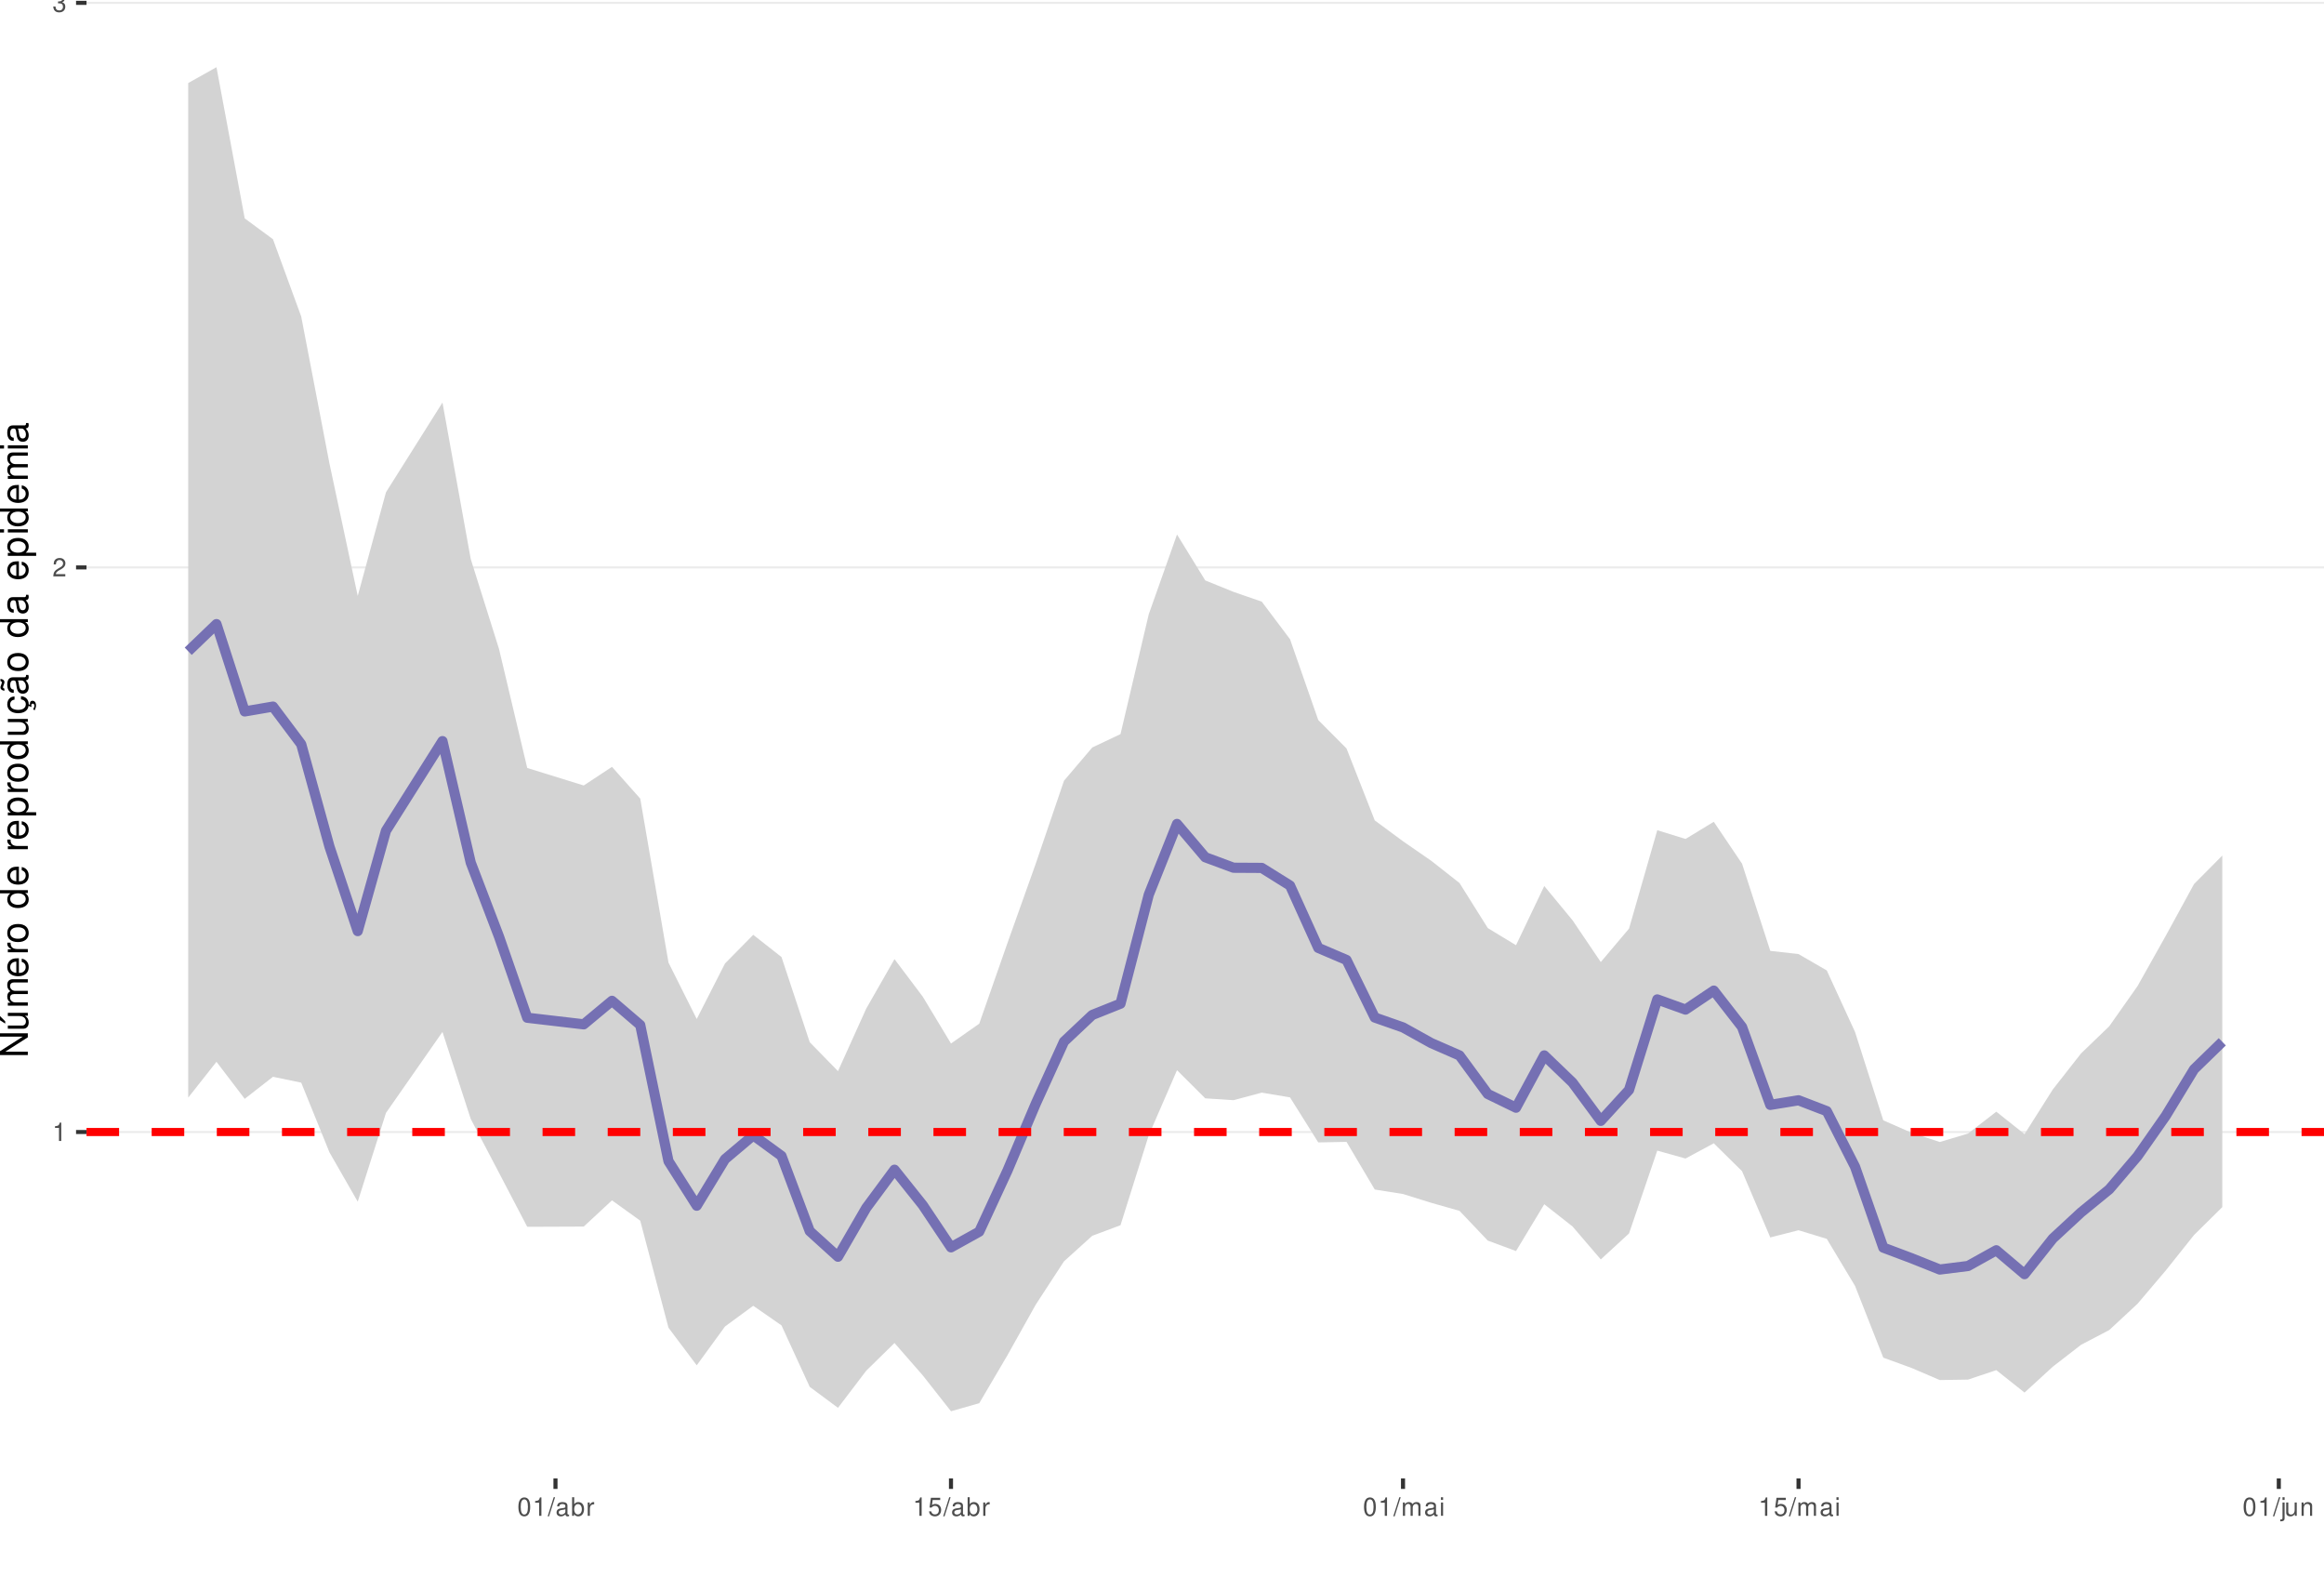
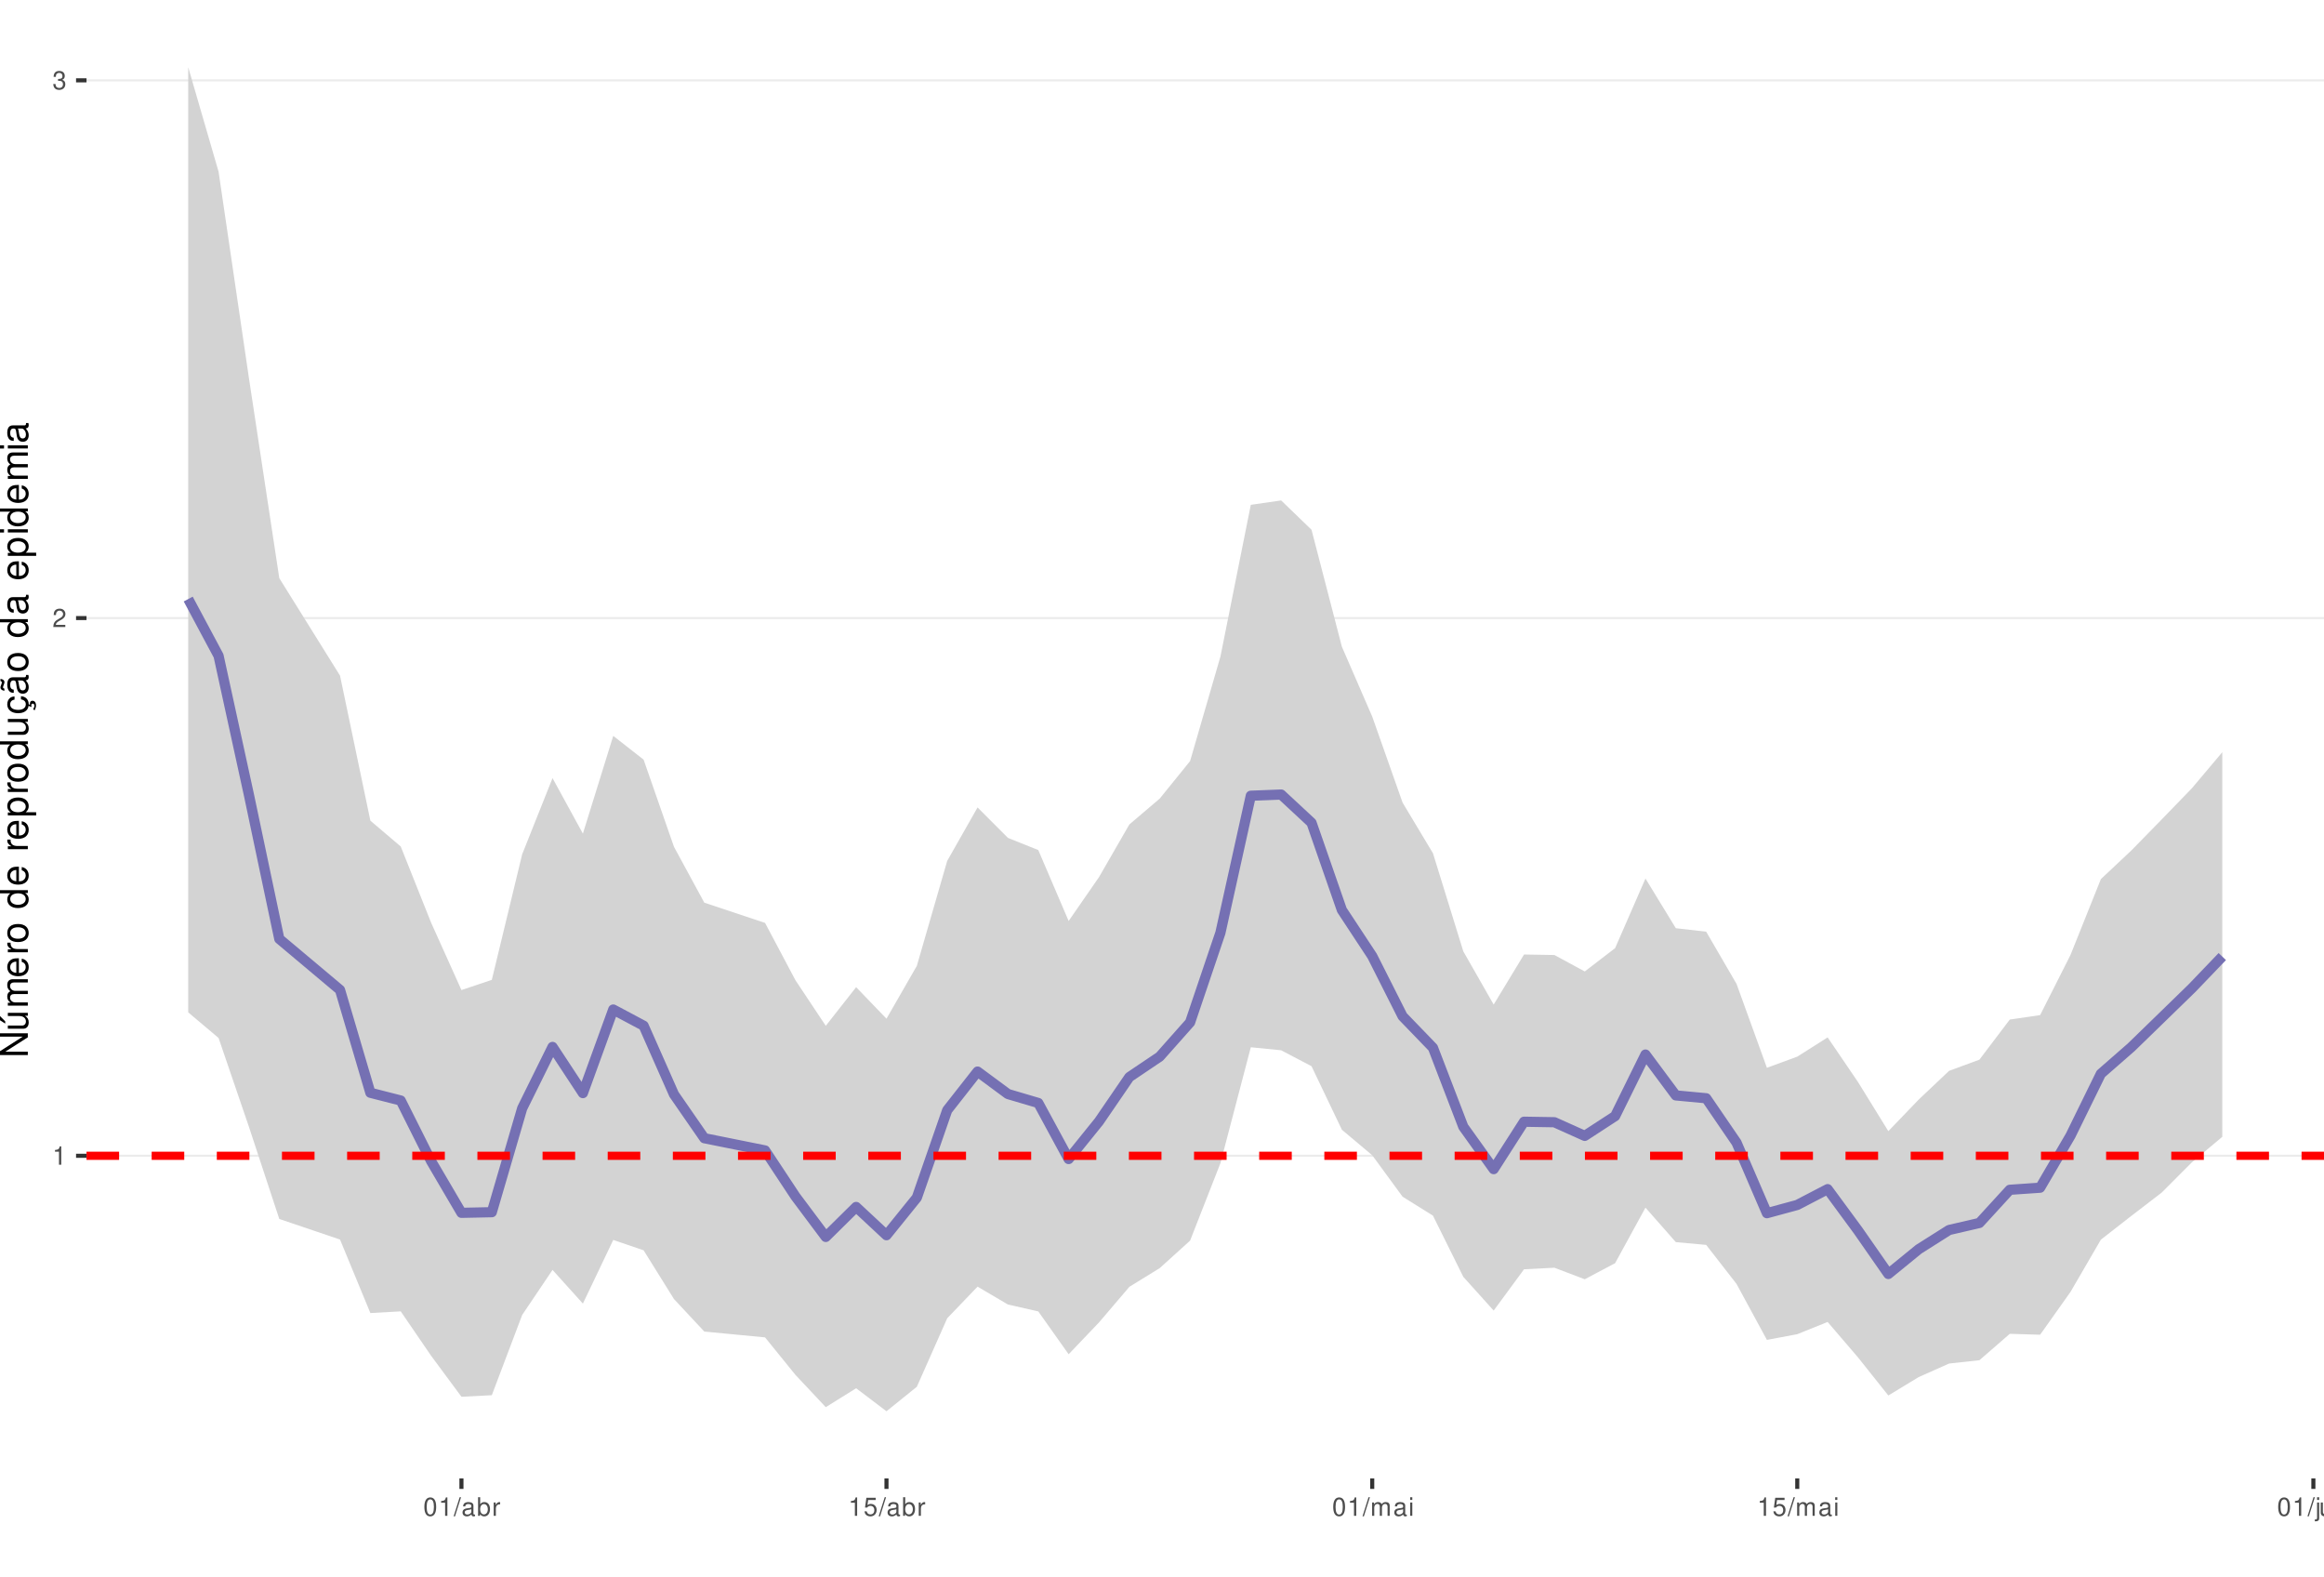
<svg xmlns="http://www.w3.org/2000/svg" xmlns:xlink="http://www.w3.org/1999/xlink" width="609pt" height="413pt" viewBox="0 0 609 413" version="1.1">
  <defs>
    <g>
      <symbol overflow="visible" id="glyph0-0">
        <path style="stroke:none;" d="" />
      </symbol>
      <symbol overflow="visible" id="glyph0-1">
        <path style="stroke:none;" d="M 1.719 -3.422 L 1.719 0 L 2.312 0 L 2.312 -4.812 L 1.922 -4.812 C 1.719 -4.078 1.578 -3.969 0.672 -3.859 L 0.672 -3.422 Z M 1.719 -3.422 " />
      </symbol>
      <symbol overflow="visible" id="glyph0-2">
        <path style="stroke:none;" d="M 3.375 -0.578 L 0.891 -0.578 C 0.938 -0.984 1.156 -1.234 1.734 -1.578 L 2.406 -1.953 C 3.062 -2.328 3.406 -2.812 3.406 -3.406 C 3.406 -3.812 3.234 -4.188 2.969 -4.438 C 2.688 -4.688 2.344 -4.812 1.891 -4.812 C 1.297 -4.812 0.844 -4.594 0.578 -4.188 C 0.422 -3.938 0.344 -3.641 0.328 -3.141 L 0.922 -3.141 C 0.938 -3.469 0.984 -3.672 1.062 -3.828 C 1.219 -4.125 1.516 -4.297 1.875 -4.297 C 2.406 -4.297 2.797 -3.906 2.797 -3.391 C 2.797 -3.016 2.578 -2.672 2.156 -2.438 L 1.547 -2.078 C 0.562 -1.516 0.281 -1.062 0.219 0 L 3.375 0 Z M 3.375 -0.578 " />
      </symbol>
      <symbol overflow="visible" id="glyph0-3">
        <path style="stroke:none;" d="M 1.469 -2.219 L 1.797 -2.219 C 2.422 -2.219 2.766 -1.922 2.766 -1.344 C 2.766 -0.734 2.406 -0.359 1.797 -0.359 C 1.156 -0.359 0.844 -0.688 0.797 -1.391 L 0.219 -1.391 C 0.234 -1.016 0.312 -0.766 0.422 -0.547 C 0.672 -0.078 1.125 0.156 1.766 0.156 C 2.75 0.156 3.375 -0.438 3.375 -1.344 C 3.375 -1.953 3.141 -2.297 2.562 -2.484 C 3.016 -2.672 3.234 -3 3.234 -3.484 C 3.234 -4.312 2.688 -4.812 1.797 -4.812 C 0.844 -4.812 0.328 -4.281 0.312 -3.266 L 0.906 -3.266 C 0.906 -3.547 0.938 -3.719 1 -3.875 C 1.141 -4.141 1.438 -4.297 1.797 -4.297 C 2.312 -4.297 2.625 -3.984 2.625 -3.469 C 2.625 -3.125 2.516 -2.922 2.25 -2.812 C 2.094 -2.75 1.875 -2.719 1.469 -2.703 Z M 1.469 -2.219 " />
      </symbol>
      <symbol overflow="visible" id="glyph0-4">
        <path style="stroke:none;" d="M 1.828 -4.812 C 1.391 -4.812 0.984 -4.609 0.75 -4.281 C 0.438 -3.859 0.281 -3.219 0.281 -2.328 C 0.281 -0.703 0.812 0.156 1.828 0.156 C 2.828 0.156 3.375 -0.703 3.375 -2.297 C 3.375 -3.219 3.234 -3.844 2.922 -4.281 C 2.672 -4.625 2.281 -4.812 1.828 -4.812 Z M 1.828 -4.297 C 2.469 -4.297 2.781 -3.641 2.781 -2.344 C 2.781 -0.969 2.469 -0.328 1.812 -0.328 C 1.203 -0.328 0.891 -1 0.891 -2.328 C 0.891 -3.641 1.203 -4.297 1.828 -4.297 Z M 1.828 -4.297 " />
      </symbol>
      <symbol overflow="visible" id="glyph0-5">
        <path style="stroke:none;" d="M 1.531 -4.859 L -0.047 0.141 L 0.312 0.141 L 1.891 -4.859 Z M 1.531 -4.859 " />
      </symbol>
      <symbol overflow="visible" id="glyph0-6">
        <path style="stroke:none;" d="M 3.562 -0.328 C 3.5 -0.312 3.469 -0.312 3.438 -0.312 C 3.25 -0.312 3.141 -0.406 3.141 -0.578 L 3.141 -2.641 C 3.141 -3.25 2.688 -3.594 1.828 -3.594 C 1.312 -3.594 0.906 -3.438 0.672 -3.188 C 0.516 -3 0.453 -2.797 0.438 -2.453 L 0.984 -2.453 C 1.031 -2.875 1.297 -3.078 1.812 -3.078 C 2.312 -3.078 2.594 -2.891 2.594 -2.562 L 2.594 -2.406 C 2.578 -2.172 2.469 -2.078 2.016 -2.031 C 1.219 -1.922 1.109 -1.891 0.891 -1.812 C 0.484 -1.641 0.281 -1.328 0.281 -0.875 C 0.281 -0.25 0.719 0.156 1.422 0.156 C 1.859 0.156 2.219 0 2.609 -0.359 C 2.656 0 2.828 0.156 3.188 0.156 C 3.297 0.156 3.375 0.141 3.562 0.094 Z M 2.594 -1.094 C 2.594 -0.906 2.531 -0.797 2.375 -0.641 C 2.141 -0.438 1.875 -0.328 1.547 -0.328 C 1.109 -0.328 0.859 -0.547 0.859 -0.891 C 0.859 -1.266 1.094 -1.438 1.703 -1.531 C 2.297 -1.609 2.406 -1.641 2.594 -1.719 Z M 2.594 -1.094 " />
      </symbol>
      <symbol overflow="visible" id="glyph0-7">
        <path style="stroke:none;" d="M 0.359 -4.859 L 0.359 0 L 0.859 0 L 0.859 -0.453 C 1.125 -0.047 1.484 0.156 1.969 0.156 C 2.875 0.156 3.484 -0.594 3.484 -1.75 C 3.484 -2.891 2.922 -3.594 1.984 -3.594 C 1.516 -3.594 1.172 -3.406 0.906 -3.016 L 0.906 -4.859 Z M 1.891 -3.062 C 2.5 -3.062 2.906 -2.531 2.906 -1.703 C 2.906 -0.906 2.484 -0.359 1.891 -0.359 C 1.297 -0.359 0.906 -0.906 0.906 -1.719 C 0.906 -2.531 1.297 -3.062 1.891 -3.062 Z M 1.891 -3.062 " />
      </symbol>
      <symbol overflow="visible" id="glyph0-8">
        <path style="stroke:none;" d="M 0.453 -3.484 L 0.453 0 L 1.016 0 L 1.016 -1.812 C 1.031 -2.656 1.375 -3.016 2.141 -3 L 2.141 -3.562 C 2.047 -3.578 1.984 -3.594 1.922 -3.594 C 1.562 -3.594 1.297 -3.375 0.969 -2.859 L 0.969 -3.484 Z M 0.453 -3.484 " />
      </symbol>
      <symbol overflow="visible" id="glyph0-9">
        <path style="stroke:none;" d="M 3.172 -4.719 L 0.734 -4.719 L 0.375 -2.156 L 0.922 -2.156 C 1.188 -2.469 1.422 -2.594 1.797 -2.594 C 2.422 -2.594 2.812 -2.156 2.812 -1.453 C 2.812 -0.781 2.422 -0.359 1.781 -0.359 C 1.266 -0.359 0.953 -0.625 0.812 -1.156 L 0.234 -1.156 C 0.312 -0.766 0.375 -0.578 0.516 -0.406 C 0.781 -0.047 1.266 0.156 1.797 0.156 C 2.75 0.156 3.422 -0.547 3.422 -1.531 C 3.422 -2.469 2.797 -3.109 1.891 -3.109 C 1.562 -3.109 1.297 -3.016 1.016 -2.828 L 1.203 -4.141 L 3.172 -4.141 Z M 3.172 -4.719 " />
      </symbol>
      <symbol overflow="visible" id="glyph0-10">
        <path style="stroke:none;" d="M 0.469 -3.484 L 0.469 0 L 1.031 0 L 1.031 -2.188 C 1.031 -2.703 1.391 -3.109 1.844 -3.109 C 2.25 -3.109 2.484 -2.844 2.484 -2.406 L 2.484 0 L 3.047 0 L 3.047 -2.188 C 3.047 -2.703 3.422 -3.109 3.875 -3.109 C 4.266 -3.109 4.516 -2.844 4.516 -2.406 L 4.516 0 L 5.078 0 L 5.078 -2.609 C 5.078 -3.234 4.719 -3.594 4.062 -3.594 C 3.594 -3.594 3.312 -3.453 2.984 -3.062 C 2.781 -3.422 2.5 -3.594 2.047 -3.594 C 1.578 -3.594 1.266 -3.422 0.984 -3 L 0.984 -3.484 Z M 0.469 -3.484 " />
      </symbol>
      <symbol overflow="visible" id="glyph0-11">
        <path style="stroke:none;" d="M 1 -3.484 L 0.453 -3.484 L 0.453 0 L 1 0 Z M 1 -4.859 L 0.438 -4.859 L 0.438 -4.156 L 1 -4.156 Z M 1 -4.859 " />
      </symbol>
      <symbol overflow="visible" id="glyph0-12">
        <path style="stroke:none;" d="M 0.469 -3.484 L 0.469 0.5 C 0.469 0.859 0.359 0.969 0.016 0.969 C -0.031 0.969 -0.047 0.969 -0.125 0.953 L -0.125 1.438 C -0.047 1.438 -0.016 1.453 0.062 1.453 C 0.688 1.453 1.016 1.203 1.016 0.719 L 1.016 -3.484 Z M 1.016 -4.859 L 0.469 -4.859 L 0.469 -4.156 L 1.016 -4.156 Z M 1.016 -4.859 " />
      </symbol>
      <symbol overflow="visible" id="glyph0-13">
        <path style="stroke:none;" d="M 3.203 0 L 3.203 -3.484 L 2.656 -3.484 L 2.656 -1.516 C 2.656 -0.797 2.281 -0.328 1.703 -0.328 C 1.266 -0.328 0.984 -0.594 0.984 -1.016 L 0.984 -3.484 L 0.438 -3.484 L 0.438 -0.797 C 0.438 -0.219 0.859 0.156 1.547 0.156 C 2.062 0.156 2.391 -0.031 2.703 -0.484 L 2.703 0 Z M 3.203 0 " />
      </symbol>
      <symbol overflow="visible" id="glyph0-14">
        <path style="stroke:none;" d="M 0.469 -3.484 L 0.469 0 L 1.031 0 L 1.031 -1.922 C 1.031 -2.641 1.391 -3.109 1.969 -3.109 C 2.406 -3.109 2.688 -2.828 2.688 -2.422 L 2.688 0 L 3.234 0 L 3.234 -2.641 C 3.234 -3.219 2.812 -3.594 2.141 -3.594 C 1.625 -3.594 1.281 -3.391 0.984 -2.906 L 0.984 -3.484 Z M 0.469 -3.484 " />
      </symbol>
      <symbol overflow="visible" id="glyph1-0">
        <path style="stroke:none;" d="" />
      </symbol>
      <symbol overflow="visible" id="glyph1-1">
        <path style="stroke:none;" d="M -7.297 -6.453 L -7.297 -5.578 L -1.328 -5.578 L -7.297 -1.766 L -7.297 -0.766 L 0 -0.766 L 0 -1.641 L -5.906 -1.641 L 0 -5.406 L 0 -6.453 Z M -7.297 -6.453 " />
      </symbol>
      <symbol overflow="visible" id="glyph1-2">
        <path style="stroke:none;" d="M 0 -4.812 L -5.234 -4.812 L -5.234 -3.984 L -2.266 -3.984 C -1.203 -3.984 -0.5 -3.438 -0.5 -2.562 C -0.5 -1.906 -0.906 -1.484 -1.531 -1.484 L -5.234 -1.484 L -5.234 -0.656 L -1.203 -0.656 C -0.328 -0.656 0.234 -1.297 0.234 -2.312 C 0.234 -3.094 -0.047 -3.578 -0.734 -4.062 L 0 -4.062 Z M -7.406 -2.953 L -5.922 -2 L -5.922 -2.594 L -7.406 -4.094 Z M -7.406 -2.953 " />
      </symbol>
      <symbol overflow="visible" id="glyph1-3">
        <path style="stroke:none;" d="M -5.234 -0.703 L 0 -0.703 L 0 -1.547 L -3.297 -1.547 C -4.047 -1.547 -4.656 -2.094 -4.656 -2.766 C -4.656 -3.391 -4.281 -3.734 -3.609 -3.734 L 0 -3.734 L 0 -4.578 L -3.297 -4.578 C -4.047 -4.578 -4.656 -5.125 -4.656 -5.812 C -4.656 -6.422 -4.266 -6.781 -3.609 -6.781 L 0 -6.781 L 0 -7.625 L -3.938 -7.625 C -4.875 -7.625 -5.391 -7.078 -5.391 -6.094 C -5.391 -5.406 -5.188 -4.984 -4.594 -4.484 C -5.156 -4.188 -5.391 -3.766 -5.391 -3.078 C -5.391 -2.375 -5.125 -1.906 -4.5 -1.469 L -5.234 -1.469 Z M -5.234 -0.703 " />
      </symbol>
      <symbol overflow="visible" id="glyph1-4">
        <path style="stroke:none;" d="M -2.344 -5.125 C -3.141 -5.125 -3.625 -5.062 -4.016 -4.922 C -4.875 -4.578 -5.391 -3.781 -5.391 -2.797 C -5.391 -1.344 -4.281 -0.406 -2.547 -0.406 C -0.812 -0.406 0.234 -1.297 0.234 -2.781 C 0.234 -3.984 -0.453 -4.812 -1.594 -5.016 L -1.594 -4.188 C -0.906 -3.953 -0.547 -3.484 -0.547 -2.812 C -0.547 -2.281 -0.781 -1.828 -1.219 -1.547 C -1.516 -1.344 -1.812 -1.281 -2.344 -1.266 Z M -3.016 -1.297 C -3.984 -1.359 -4.625 -1.953 -4.625 -2.797 C -4.625 -3.641 -3.953 -4.234 -3.016 -4.234 Z M -3.016 -1.297 " />
      </symbol>
      <symbol overflow="visible" id="glyph1-5">
        <path style="stroke:none;" d="M -5.234 -0.688 L 0 -0.688 L 0 -1.531 L -2.719 -1.531 C -3.984 -1.547 -4.547 -2.062 -4.516 -3.203 L -5.359 -3.203 C -5.375 -3.062 -5.391 -2.984 -5.391 -2.891 C -5.391 -2.344 -5.062 -1.938 -4.297 -1.453 L -5.234 -1.453 Z M -5.234 -0.688 " />
      </symbol>
      <symbol overflow="visible" id="glyph1-6">
        <path style="stroke:none;" d="M -5.391 -2.719 C -5.391 -1.234 -4.344 -0.359 -2.578 -0.359 C -0.812 -0.359 0.234 -1.234 0.234 -2.734 C 0.234 -4.203 -0.812 -5.094 -2.547 -5.094 C -4.359 -5.094 -5.391 -4.234 -5.391 -2.719 Z M -4.625 -2.734 C -4.625 -3.672 -3.844 -4.234 -2.547 -4.234 C -1.312 -4.234 -0.547 -3.656 -0.547 -2.734 C -0.547 -1.797 -1.312 -1.234 -2.578 -1.234 C -3.844 -1.234 -4.625 -1.797 -4.625 -2.734 Z M -4.625 -2.734 " />
      </symbol>
      <symbol overflow="visible" id="glyph1-7">
        <path style="stroke:none;" d="" />
      </symbol>
      <symbol overflow="visible" id="glyph1-8">
        <path style="stroke:none;" d="M -7.297 -4.953 L -7.297 -4.125 L -4.578 -4.125 C -5.109 -3.766 -5.391 -3.203 -5.391 -2.516 C -5.391 -1.156 -4.297 -0.266 -2.625 -0.266 C -0.859 -0.266 0.234 -1.125 0.234 -2.547 C 0.234 -3.266 -0.047 -3.766 -0.688 -4.203 L 0 -4.203 L 0 -4.953 Z M -4.609 -2.656 C -4.609 -3.547 -3.812 -4.125 -2.562 -4.125 C -1.344 -4.125 -0.547 -3.547 -0.547 -2.656 C -0.547 -1.734 -1.359 -1.125 -2.578 -1.125 C -3.797 -1.125 -4.609 -1.734 -4.609 -2.656 Z M -4.609 -2.656 " />
      </symbol>
      <symbol overflow="visible" id="glyph1-9">
        <path style="stroke:none;" d="M 2.188 -0.547 L 2.188 -1.375 L -0.547 -1.375 C -0.016 -1.812 0.234 -2.312 0.234 -2.984 C 0.234 -4.344 -0.859 -5.234 -2.531 -5.234 C -4.297 -5.234 -5.391 -4.375 -5.391 -2.984 C -5.391 -2.266 -5.062 -1.703 -4.453 -1.312 L -5.234 -1.312 L -5.234 -0.547 Z M -4.609 -2.844 C -4.609 -3.766 -3.797 -4.359 -2.547 -4.359 C -1.359 -4.359 -0.547 -3.75 -0.547 -2.844 C -0.547 -1.953 -1.344 -1.375 -2.578 -1.375 C -3.812 -1.375 -4.609 -1.953 -4.609 -2.844 Z M -4.609 -2.844 " />
      </symbol>
      <symbol overflow="visible" id="glyph1-10">
        <path style="stroke:none;" d="M 0 -4.812 L -5.234 -4.812 L -5.234 -3.984 L -2.266 -3.984 C -1.203 -3.984 -0.5 -3.438 -0.5 -2.562 C -0.5 -1.906 -0.906 -1.484 -1.531 -1.484 L -5.234 -1.484 L -5.234 -0.656 L -1.203 -0.656 C -0.328 -0.656 0.234 -1.297 0.234 -2.312 C 0.234 -3.094 -0.047 -3.578 -0.734 -4.062 L 0 -4.062 Z M 0 -4.812 " />
      </symbol>
      <symbol overflow="visible" id="glyph1-11">
        <path style="stroke:none;" d="M 0.234 -2.641 C 0.234 -3.875 -0.547 -4.703 -1.797 -4.766 L -1.797 -3.938 C -0.953 -3.797 -0.531 -3.359 -0.531 -2.656 C -0.531 -1.734 -1.281 -1.188 -2.516 -1.188 C -3.844 -1.188 -4.625 -1.719 -4.625 -2.625 C -4.625 -3.328 -4.203 -3.766 -3.484 -3.875 L -3.484 -4.703 C -3.984 -4.672 -4.312 -4.562 -4.609 -4.359 C -5.094 -4 -5.391 -3.375 -5.391 -2.641 C -5.391 -1.219 -4.266 -0.312 -2.531 -0.312 C -1.469 -0.312 -0.625 -0.672 -0.156 -1.312 C 0.047 -1.594 0.125 -1.812 0.203 -2.25 L 0.922 -1.938 L 0.984 -2.062 C 0.938 -2.188 0.906 -2.25 0.906 -2.375 C 0.906 -2.656 1.047 -2.828 1.281 -2.828 C 1.547 -2.828 1.734 -2.594 1.734 -2.297 C 1.734 -2.031 1.672 -1.844 1.438 -1.406 L 1.406 -1.312 L 1.812 -1.094 C 2.078 -1.75 2.141 -1.953 2.141 -2.344 C 2.141 -3.109 1.781 -3.578 1.203 -3.578 C 0.781 -3.578 0.547 -3.297 0.547 -2.797 C 0.547 -2.703 0.547 -2.641 0.562 -2.516 Z M 0.234 -2.641 " />
      </symbol>
      <symbol overflow="visible" id="glyph1-12">
        <path style="stroke:none;" d="M -0.484 -5.344 C -0.469 -5.266 -0.469 -5.219 -0.469 -5.172 C -0.469 -4.875 -0.625 -4.719 -0.875 -4.719 L -3.953 -4.719 C -4.891 -4.719 -5.391 -4.047 -5.391 -2.75 C -5.391 -1.984 -5.172 -1.375 -4.781 -1.016 C -4.516 -0.766 -4.203 -0.672 -3.688 -0.656 L -3.688 -1.484 C -4.328 -1.562 -4.625 -1.938 -4.625 -2.719 C -4.625 -3.484 -4.344 -3.891 -3.844 -3.891 L -3.625 -3.891 C -3.266 -3.875 -3.125 -3.703 -3.047 -3.016 C -2.891 -1.844 -2.844 -1.656 -2.719 -1.344 C -2.453 -0.734 -2 -0.422 -1.312 -0.422 C -0.375 -0.422 0.234 -1.078 0.234 -2.141 C 0.234 -2.797 0 -3.328 -0.547 -3.922 C 0 -3.984 0.234 -4.234 0.234 -4.781 C 0.234 -4.953 0.203 -5.062 0.141 -5.344 Z M -1.656 -3.891 C -1.375 -3.891 -1.203 -3.812 -0.969 -3.562 C -0.656 -3.219 -0.5 -2.812 -0.5 -2.312 C -0.5 -1.672 -0.812 -1.297 -1.344 -1.297 C -1.891 -1.297 -2.172 -1.656 -2.297 -2.547 C -2.422 -3.438 -2.453 -3.609 -2.594 -3.891 Z M -7.172 -3.75 C -6.922 -3.672 -6.812 -3.547 -6.812 -3.375 C -6.812 -3.25 -6.875 -2.984 -6.984 -2.734 C -7.156 -2.312 -7.172 -2.25 -7.172 -2.047 C -7.172 -1.594 -6.797 -1.297 -6.141 -1.188 L -6.141 -1.766 C -6.375 -1.812 -6.5 -1.938 -6.5 -2.094 C -6.5 -2.203 -6.469 -2.344 -6.375 -2.578 C -6.156 -3.156 -6.125 -3.234 -6.125 -3.438 C -6.125 -3.922 -6.484 -4.219 -7.172 -4.312 Z M -7.172 -3.75 " />
      </symbol>
      <symbol overflow="visible" id="glyph1-13">
        <path style="stroke:none;" d="M -0.484 -5.344 C -0.469 -5.266 -0.469 -5.219 -0.469 -5.172 C -0.469 -4.875 -0.625 -4.719 -0.875 -4.719 L -3.953 -4.719 C -4.891 -4.719 -5.391 -4.047 -5.391 -2.75 C -5.391 -1.984 -5.172 -1.375 -4.781 -1.016 C -4.516 -0.766 -4.203 -0.672 -3.688 -0.656 L -3.688 -1.484 C -4.328 -1.562 -4.625 -1.938 -4.625 -2.719 C -4.625 -3.484 -4.344 -3.891 -3.844 -3.891 L -3.625 -3.891 C -3.266 -3.875 -3.125 -3.703 -3.047 -3.016 C -2.891 -1.844 -2.844 -1.656 -2.719 -1.344 C -2.453 -0.734 -2 -0.422 -1.312 -0.422 C -0.375 -0.422 0.234 -1.078 0.234 -2.141 C 0.234 -2.797 0 -3.328 -0.547 -3.922 C 0 -3.984 0.234 -4.234 0.234 -4.781 C 0.234 -4.953 0.203 -5.062 0.141 -5.344 Z M -1.656 -3.891 C -1.375 -3.891 -1.203 -3.812 -0.969 -3.562 C -0.656 -3.219 -0.5 -2.812 -0.5 -2.312 C -0.5 -1.672 -0.812 -1.297 -1.344 -1.297 C -1.891 -1.297 -2.172 -1.656 -2.297 -2.547 C -2.422 -3.438 -2.453 -3.609 -2.594 -3.891 Z M -1.656 -3.891 " />
      </symbol>
      <symbol overflow="visible" id="glyph1-14">
        <path style="stroke:none;" d="M -5.234 -1.5 L -5.234 -0.672 L 0 -0.672 L 0 -1.5 Z M -7.297 -1.5 L -7.297 -0.656 L -6.234 -0.656 L -6.234 -1.5 Z M -7.297 -1.5 " />
      </symbol>
    </g>
    <clipPath id="clip1">
      <path d="M 22.672 0 L 609 0 L 609 387.328 L 22.672 387.328 Z M 22.672 0 " />
    </clipPath>
    <clipPath id="clip2">
-       <path d="M 22.672 296 L 609 296 L 609 297 L 22.672 297 Z M 22.672 296 " />
+       <path d="M 22.672 302 L 609 302 L 609 304 L 22.672 304 Z M 22.672 302 " />
    </clipPath>
    <clipPath id="clip3">
-       <path d="M 22.672 148 L 609 148 L 609 149 L 22.672 149 Z M 22.672 148 " />
+       <path d="M 22.672 161 L 609 161 L 609 163 L 22.672 163 Z M 22.672 161 " />
    </clipPath>
    <clipPath id="clip4">
-       <path d="M 22.672 0 L 609 0 L 609 2 L 22.672 2 Z M 22.672 0 " />
+       <path d="M 22.672 20 L 609 20 L 609 22 L 22.672 22 Z M 22.672 20 " />
    </clipPath>
    <clipPath id="clip5">
-       <path d="M 22.672 295 L 609 295 L 609 298 L 22.672 298 Z M 22.672 295 " />
+       <path d="M 22.672 301 L 609 301 L 609 304 L 22.672 304 Z M 22.672 301 " />
    </clipPath>
  </defs>
  <g id="surface31">
    <rect x="0" y="0" width="609" height="413" style="fill:rgb(100%,100%,100%);fill-opacity:1;stroke:none;" />
    <rect x="0" y="0" width="609" height="413" style="fill:rgb(100%,100%,100%);fill-opacity:1;stroke:none;" />
    <path style="fill:none;stroke-width:1.067;stroke-linecap:round;stroke-linejoin:round;stroke:rgb(100%,100%,100%);stroke-opacity:1;stroke-miterlimit:10;" d="M 0 413 L 609 413 L 609 0 L 0 0 Z M 0 413 " />
    <g clip-path="url(#clip1)" clip-rule="nonzero">
      <path style=" stroke:none;fill-rule:nonzero;fill:rgb(100%,100%,100%);fill-opacity:1;" d="M 22.672 387.328 L 609 387.328 L 609 0 L 22.672 0 Z M 22.672 387.328 " />
    </g>
    <g clip-path="url(#clip2)" clip-rule="nonzero">
-       <path style="fill:none;stroke-width:0.533;stroke-linecap:butt;stroke-linejoin:round;stroke:rgb(92.157%,92.157%,92.157%);stroke-opacity:1;stroke-miterlimit:10;" d="M 22.672 296.566 L 609 296.566 " />
+       <path style="fill:none;stroke-width:0.533;stroke-linecap:butt;stroke-linejoin:round;stroke:rgb(92.157%,92.157%,92.157%);stroke-opacity:1;stroke-miterlimit:10;" d="M 22.672 302.793 L 609 302.793 " />
    </g>
    <g clip-path="url(#clip3)" clip-rule="nonzero">
-       <path style="fill:none;stroke-width:0.533;stroke-linecap:butt;stroke-linejoin:round;stroke:rgb(92.157%,92.157%,92.157%);stroke-opacity:1;stroke-miterlimit:10;" d="M 22.672 148.652 L 609 148.652 " />
+       <path style="fill:none;stroke-width:0.533;stroke-linecap:butt;stroke-linejoin:round;stroke:rgb(92.157%,92.157%,92.157%);stroke-opacity:1;stroke-miterlimit:10;" d="M 22.672 161.922 L 609 161.922 " />
    </g>
    <g clip-path="url(#clip4)" clip-rule="nonzero">
-       <path style="fill:none;stroke-width:0.533;stroke-linecap:butt;stroke-linejoin:round;stroke:rgb(92.157%,92.157%,92.157%);stroke-opacity:1;stroke-miterlimit:10;" d="M 22.672 0.742 L 609 0.742 " />
-     </g>
-     <path style=" stroke:none;fill-rule:nonzero;fill:rgb(82.745%,82.745%,82.745%);fill-opacity:1;" d="M 49.324 21.754 L 56.727 17.605 L 64.129 57.215 L 71.531 62.676 L 78.934 82.926 L 86.34 121.465 L 93.742 156.121 L 101.145 128.965 L 115.949 105.461 L 123.355 146.445 L 130.758 169.984 L 138.16 201.195 L 152.965 205.781 L 160.371 200.902 L 167.773 209.215 L 175.176 252.18 L 182.578 266.961 L 189.98 252.422 L 197.387 244.906 L 204.789 250.723 L 212.191 273.039 L 219.594 280.617 L 226.996 264.234 L 234.402 251.277 L 241.805 261.105 L 249.207 273.383 L 256.609 268.184 L 264.012 247.035 L 271.418 226.254 L 278.82 204.535 L 286.223 195.828 L 293.625 192.324 L 301.031 160.922 L 308.434 140.031 L 315.836 152.059 L 323.238 155.059 L 330.641 157.621 L 338.047 167.457 L 345.449 188.645 L 352.852 196.078 L 360.254 214.93 L 367.656 220.398 L 375.062 225.516 L 382.465 231.34 L 389.867 243.133 L 397.27 247.629 L 404.672 232.121 L 412.078 241.09 L 419.48 252.039 L 426.883 243.281 L 434.285 217.5 L 441.688 219.793 L 449.094 215.293 L 456.496 226.262 L 463.898 249.109 L 471.301 249.949 L 478.703 254.238 L 486.109 270.355 L 493.512 293.512 L 500.914 296.754 L 508.316 299.184 L 515.719 296.973 L 523.125 291.242 L 530.527 297.121 L 537.93 285.422 L 545.332 275.984 L 552.734 268.852 L 560.141 258.328 L 567.543 245.145 L 574.945 231.602 L 582.348 224.141 L 582.348 316.242 L 574.945 323.551 L 567.543 332.828 L 560.141 341.559 L 552.734 348.441 L 545.332 352.316 L 537.93 358.051 L 530.527 364.824 L 523.125 358.949 L 515.719 361.434 L 508.316 361.547 L 500.914 358.375 L 493.512 355.68 L 486.109 336.883 L 478.703 324.555 L 471.301 322.297 L 463.898 324.188 L 456.496 306.82 L 449.094 299.523 L 441.688 303.512 L 434.285 301.441 L 426.883 323.141 L 419.48 329.945 L 412.078 321.309 L 404.672 315.488 L 397.27 327.754 L 389.867 325.012 L 382.465 317.223 L 375.062 315.117 L 367.656 312.809 L 360.254 311.637 L 352.852 299.148 L 345.449 299.293 L 338.047 287.496 L 330.641 286.25 L 323.238 288.23 L 315.836 287.746 L 308.434 280.371 L 301.031 297.426 L 293.625 320.988 L 286.223 323.754 L 278.82 330.445 L 271.418 341.785 L 264.012 355.027 L 256.609 367.613 L 249.207 369.723 L 241.805 360.32 L 234.402 351.844 L 226.996 359.102 L 219.594 368.828 L 212.191 363.336 L 204.789 347.227 L 197.387 342.09 L 189.98 347.523 L 182.578 357.688 L 175.176 347.844 L 167.773 319.797 L 160.371 314.469 L 152.965 321.34 L 138.16 321.398 L 130.758 307.238 L 123.355 293.133 L 115.949 270.34 L 101.145 291.559 L 93.742 314.812 L 86.34 301.902 L 78.934 283.633 L 71.531 282.098 L 64.129 287.875 L 56.727 278.168 L 49.324 287.551 Z M 49.324 21.754 " />
-     <path style="fill:none;stroke-width:2.667;stroke-linecap:butt;stroke-linejoin:round;stroke:rgb(45.882%,43.922%,70.196%);stroke-opacity:1;stroke-miterlimit:10;" d="M 49.324 170.617 L 56.727 163.504 L 64.129 186.383 L 71.531 185.113 L 78.934 194.973 L 86.34 221.809 L 93.742 243.934 L 101.145 217.633 L 115.949 194.156 L 123.355 225.988 L 130.758 245.367 L 138.16 266.629 L 152.965 268.359 L 160.371 262.195 L 167.773 268.535 L 175.176 304.211 L 182.578 315.875 L 189.98 303.688 L 197.387 297.434 L 204.789 302.832 L 212.191 322.531 L 219.594 329.242 L 226.996 316.461 L 234.402 306.445 L 241.805 315.719 L 249.207 326.781 L 256.609 322.672 L 264.012 306.664 L 271.418 289.152 L 278.82 272.879 L 286.223 265.906 L 293.625 262.945 L 301.031 234.395 L 308.434 215.855 L 315.836 224.586 L 323.238 227.332 L 330.641 227.375 L 338.047 231.996 L 345.449 248.328 L 352.852 251.496 L 360.254 266.57 L 367.656 269.164 L 375.062 273.273 L 382.465 276.508 L 389.867 286.602 L 397.27 290.199 L 404.672 276.496 L 412.078 283.617 L 419.48 293.645 L 426.883 285.547 L 434.285 261.828 L 441.688 264.496 L 449.094 259.52 L 456.496 269.035 L 463.898 289.461 L 471.301 288.254 L 478.703 291.102 L 486.109 305.664 L 493.512 326.852 L 500.914 329.637 L 508.316 332.594 L 515.719 331.668 L 523.125 327.547 L 530.527 333.809 L 537.93 324.477 L 545.332 317.625 L 552.734 311.578 L 560.141 302.887 L 567.543 292.309 L 574.945 280.133 L 582.348 272.934 " />
+       <path style="fill:none;stroke-width:0.533;stroke-linecap:butt;stroke-linejoin:round;stroke:rgb(92.157%,92.157%,92.157%);stroke-opacity:1;stroke-miterlimit:10;" d="M 22.672 21.051 L 609 21.051 " />
+     </g>
+     <path style=" stroke:none;fill-rule:nonzero;fill:rgb(82.745%,82.745%,82.745%);fill-opacity:1;" d="M 49.324 17.605 L 57.277 44.98 L 65.234 99.066 L 73.188 151.469 L 89.102 177 L 97.055 215 L 105.012 221.766 L 112.969 241.715 L 120.922 259.379 L 128.879 256.707 L 136.836 223.805 L 144.789 203.855 L 152.746 218.395 L 160.699 192.785 L 168.656 199.016 L 176.613 221.848 L 184.566 236.488 L 200.48 241.781 L 208.434 256.785 L 216.391 268.746 L 224.348 258.621 L 232.301 266.879 L 240.258 253.031 L 248.215 225.535 L 256.168 211.535 L 264.125 219.508 L 272.078 222.703 L 280.035 241.281 L 287.992 229.789 L 295.945 215.992 L 303.902 209.219 L 311.859 199.395 L 319.812 172.012 L 327.77 132.258 L 335.727 131.105 L 343.68 138.785 L 351.637 169.43 L 359.59 187.734 L 367.547 210.277 L 375.504 223.535 L 383.457 249.238 L 391.414 263.18 L 399.371 250.062 L 407.324 250.195 L 415.281 254.504 L 423.238 248.395 L 431.191 230.164 L 439.148 243.176 L 447.102 244.086 L 455.059 257.766 L 463.016 279.742 L 470.969 276.824 L 478.926 271.781 L 486.883 283.465 L 494.836 296.344 L 502.793 288.066 L 510.75 280.543 L 518.703 277.613 L 526.66 267.109 L 534.613 265.938 L 542.57 250.18 L 550.527 230.312 L 558.48 222.844 L 566.438 214.711 L 574.395 206.492 L 582.348 197.062 L 582.348 297.824 L 574.395 304.492 L 566.438 312.461 L 558.48 318.566 L 550.527 324.77 L 542.57 338.457 L 534.613 349.672 L 526.66 349.441 L 518.703 356.348 L 510.75 357.227 L 502.793 360.766 L 494.836 365.594 L 486.883 355.609 L 478.926 346.328 L 470.969 349.535 L 463.016 351.027 L 455.059 336.371 L 447.102 326.141 L 439.148 325.414 L 431.191 316.383 L 423.238 330.926 L 415.281 335.145 L 407.324 332.121 L 399.371 332.527 L 391.414 343.348 L 383.457 334.508 L 375.504 318.477 L 367.547 313.516 L 359.59 302.656 L 351.637 295.969 L 343.68 279.324 L 335.727 275.156 L 327.77 274.363 L 319.812 304.727 L 311.859 325.023 L 303.902 332.223 L 295.945 337.125 L 287.992 346.453 L 280.035 354.789 L 272.078 343.566 L 264.125 341.758 L 256.168 337.074 L 248.215 345.363 L 240.258 363.305 L 232.301 369.723 L 224.348 363.695 L 216.391 368.652 L 208.434 360.18 L 200.48 350.371 L 184.566 348.844 L 176.613 340.324 L 168.656 327.555 L 160.699 324.84 L 152.746 341.52 L 144.789 332.691 L 136.836 344.496 L 128.879 365.52 L 120.922 365.922 L 112.969 355.184 L 105.012 343.551 L 97.055 343.996 L 89.102 324.738 L 73.188 319.348 L 65.234 295.215 L 57.277 271.93 L 49.324 265.219 Z M 49.324 17.605 " />
+     <path style="fill:none;stroke-width:2.667;stroke-linecap:butt;stroke-linejoin:round;stroke:rgb(45.882%,43.922%,70.196%);stroke-opacity:1;stroke-miterlimit:10;" d="M 49.324 156.941 L 57.277 171.816 L 65.234 208.266 L 73.188 245.977 L 89.102 259.344 L 97.055 286.285 L 105.012 288.316 L 112.969 304.191 L 120.922 317.742 L 128.879 317.574 L 136.836 290.363 L 144.789 274.277 L 152.746 286.375 L 160.699 264.477 L 168.656 268.715 L 176.613 286.703 L 184.566 298.191 L 200.48 301.391 L 208.434 313.422 L 216.391 324.055 L 224.348 316.199 L 232.301 323.609 L 240.258 313.758 L 248.215 290.855 L 256.168 280.73 L 264.125 286.613 L 272.078 288.961 L 280.035 303.648 L 287.992 293.789 L 295.945 282.172 L 303.902 276.812 L 311.859 267.848 L 319.812 244.359 L 327.77 208.469 L 335.727 208.156 L 343.68 215.543 L 351.637 238.406 L 359.59 250.48 L 367.547 266.242 L 375.504 274.488 L 383.457 295.188 L 391.414 306.293 L 399.371 293.871 L 407.324 294.004 L 415.281 297.578 L 423.238 292.398 L 431.191 276.273 L 439.148 286.98 L 447.102 287.723 L 455.059 299.359 L 463.016 317.836 L 470.969 315.676 L 478.926 311.535 L 486.883 322.348 L 494.836 333.762 L 502.793 327.273 L 510.75 322.238 L 518.703 320.395 L 526.66 311.703 L 534.613 311.156 L 542.57 297.535 L 550.527 281.316 L 558.48 274.367 L 566.438 266.637 L 574.395 258.895 L 582.348 250.602 " />
    <g clip-path="url(#clip5)" clip-rule="nonzero">
-       <path style="fill:none;stroke-width:2.134;stroke-linecap:butt;stroke-linejoin:round;stroke:rgb(100%,0%,0%);stroke-opacity:1;stroke-dasharray:8.536,8.536;stroke-miterlimit:10;" d="M 22.672 296.566 L 609 296.566 " />
-     </g>
-     <g style="fill:rgb(30.196%,30.196%,30.196%);fill-opacity:1;">
-       <use xlink:href="#glyph0-1" x="13.738" y="298.914" />
-     </g>
-     <g style="fill:rgb(30.196%,30.196%,30.196%);fill-opacity:1;">
-       <use xlink:href="#glyph0-2" x="13.738" y="151" />
-     </g>
-     <g style="fill:rgb(30.196%,30.196%,30.196%);fill-opacity:1;">
-       <use xlink:href="#glyph0-3" x="13.738" y="3.09" />
-     </g>
-     <path style="fill:none;stroke-width:1.067;stroke-linecap:butt;stroke-linejoin:round;stroke:rgb(20%,20%,20%);stroke-opacity:1;stroke-miterlimit:10;" d="M 19.93 296.566 L 22.672 296.566 " />
-     <path style="fill:none;stroke-width:1.067;stroke-linecap:butt;stroke-linejoin:round;stroke:rgb(20%,20%,20%);stroke-opacity:1;stroke-miterlimit:10;" d="M 19.93 148.652 L 22.672 148.652 " />
-     <path style="fill:none;stroke-width:1.067;stroke-linecap:butt;stroke-linejoin:round;stroke:rgb(20%,20%,20%);stroke-opacity:1;stroke-miterlimit:10;" d="M 19.93 0.742 L 22.672 0.742 " />
-     <path style="fill:none;stroke-width:1.067;stroke-linecap:butt;stroke-linejoin:round;stroke:rgb(20%,20%,20%);stroke-opacity:1;stroke-miterlimit:10;" d="M 145.562 390.07 L 145.562 387.328 " />
-     <path style="fill:none;stroke-width:1.067;stroke-linecap:butt;stroke-linejoin:round;stroke:rgb(20%,20%,20%);stroke-opacity:1;stroke-miterlimit:10;" d="M 249.207 390.07 L 249.207 387.328 " />
-     <path style="fill:none;stroke-width:1.067;stroke-linecap:butt;stroke-linejoin:round;stroke:rgb(20%,20%,20%);stroke-opacity:1;stroke-miterlimit:10;" d="M 367.656 390.07 L 367.656 387.328 " />
-     <path style="fill:none;stroke-width:1.067;stroke-linecap:butt;stroke-linejoin:round;stroke:rgb(20%,20%,20%);stroke-opacity:1;stroke-miterlimit:10;" d="M 471.301 390.07 L 471.301 387.328 " />
-     <path style="fill:none;stroke-width:1.067;stroke-linecap:butt;stroke-linejoin:round;stroke:rgb(20%,20%,20%);stroke-opacity:1;stroke-miterlimit:10;" d="M 597.156 390.07 L 597.156 387.328 " />
-     <g style="fill:rgb(30.196%,30.196%,30.196%);fill-opacity:1;">
-       <use xlink:href="#glyph0-4" x="135.562" y="397.109" />
-       <use xlink:href="#glyph0-1" x="139.562" y="397.109" />
-       <use xlink:href="#glyph0-5" x="143.562" y="397.109" />
-       <use xlink:href="#glyph0-6" x="145.562" y="397.109" />
-       <use xlink:href="#glyph0-7" x="149.562" y="397.109" />
-       <use xlink:href="#glyph0-8" x="153.562" y="397.109" />
-     </g>
-     <g style="fill:rgb(30.196%,30.196%,30.196%);fill-opacity:1;">
-       <use xlink:href="#glyph0-1" x="239.207" y="397.109" />
-       <use xlink:href="#glyph0-9" x="243.207" y="397.109" />
-       <use xlink:href="#glyph0-5" x="247.207" y="397.109" />
-       <use xlink:href="#glyph0-6" x="249.207" y="397.109" />
-       <use xlink:href="#glyph0-7" x="253.207" y="397.109" />
-       <use xlink:href="#glyph0-8" x="257.207" y="397.109" />
-     </g>
-     <g style="fill:rgb(30.196%,30.196%,30.196%);fill-opacity:1;">
-       <use xlink:href="#glyph0-4" x="357.156" y="397.109" />
-       <use xlink:href="#glyph0-1" x="361.156" y="397.109" />
-       <use xlink:href="#glyph0-5" x="365.156" y="397.109" />
-       <use xlink:href="#glyph0-10" x="367.156" y="397.109" />
-       <use xlink:href="#glyph0-6" x="373.156" y="397.109" />
-       <use xlink:href="#glyph0-11" x="377.156" y="397.109" />
-     </g>
-     <g style="fill:rgb(30.196%,30.196%,30.196%);fill-opacity:1;">
-       <use xlink:href="#glyph0-1" x="460.801" y="397.109" />
-       <use xlink:href="#glyph0-9" x="464.801" y="397.109" />
-       <use xlink:href="#glyph0-5" x="468.801" y="397.109" />
-       <use xlink:href="#glyph0-10" x="470.801" y="397.109" />
-       <use xlink:href="#glyph0-6" x="476.801" y="397.109" />
-       <use xlink:href="#glyph0-11" x="480.801" y="397.109" />
-     </g>
-     <g style="fill:rgb(30.196%,30.196%,30.196%);fill-opacity:1;">
-       <use xlink:href="#glyph0-4" x="587.656" y="397.109" />
-       <use xlink:href="#glyph0-1" x="591.656" y="397.109" />
-       <use xlink:href="#glyph0-5" x="595.656" y="397.109" />
-       <use xlink:href="#glyph0-12" x="597.656" y="397.109" />
-       <use xlink:href="#glyph0-13" x="598.656" y="397.109" />
-       <use xlink:href="#glyph0-14" x="602.656" y="397.109" />
+       <path style="fill:none;stroke-width:2.134;stroke-linecap:butt;stroke-linejoin:round;stroke:rgb(100%,0%,0%);stroke-opacity:1;stroke-dasharray:8.536,8.536;stroke-miterlimit:10;" d="M 22.672 302.793 L 609 302.793 " />
+     </g>
+     <g style="fill:rgb(30.196%,30.196%,30.196%);fill-opacity:1;">
+       <use xlink:href="#glyph0-1" x="13.738" y="305.141" />
+     </g>
+     <g style="fill:rgb(30.196%,30.196%,30.196%);fill-opacity:1;">
+       <use xlink:href="#glyph0-2" x="13.738" y="164.27" />
+     </g>
+     <g style="fill:rgb(30.196%,30.196%,30.196%);fill-opacity:1;">
+       <use xlink:href="#glyph0-3" x="13.738" y="23.398" />
+     </g>
+     <path style="fill:none;stroke-width:1.067;stroke-linecap:butt;stroke-linejoin:round;stroke:rgb(20%,20%,20%);stroke-opacity:1;stroke-miterlimit:10;" d="M 19.93 302.793 L 22.672 302.793 " />
+     <path style="fill:none;stroke-width:1.067;stroke-linecap:butt;stroke-linejoin:round;stroke:rgb(20%,20%,20%);stroke-opacity:1;stroke-miterlimit:10;" d="M 19.93 161.922 L 22.672 161.922 " />
+     <path style="fill:none;stroke-width:1.067;stroke-linecap:butt;stroke-linejoin:round;stroke:rgb(20%,20%,20%);stroke-opacity:1;stroke-miterlimit:10;" d="M 19.93 21.051 L 22.672 21.051 " />
+     <path style="fill:none;stroke-width:1.067;stroke-linecap:butt;stroke-linejoin:round;stroke:rgb(20%,20%,20%);stroke-opacity:1;stroke-miterlimit:10;" d="M 120.922 390.07 L 120.922 387.328 " />
+     <path style="fill:none;stroke-width:1.067;stroke-linecap:butt;stroke-linejoin:round;stroke:rgb(20%,20%,20%);stroke-opacity:1;stroke-miterlimit:10;" d="M 232.301 390.07 L 232.301 387.328 " />
+     <path style="fill:none;stroke-width:1.067;stroke-linecap:butt;stroke-linejoin:round;stroke:rgb(20%,20%,20%);stroke-opacity:1;stroke-miterlimit:10;" d="M 359.59 390.07 L 359.59 387.328 " />
+     <path style="fill:none;stroke-width:1.067;stroke-linecap:butt;stroke-linejoin:round;stroke:rgb(20%,20%,20%);stroke-opacity:1;stroke-miterlimit:10;" d="M 470.969 390.07 L 470.969 387.328 " />
+     <path style="fill:none;stroke-width:1.067;stroke-linecap:butt;stroke-linejoin:round;stroke:rgb(20%,20%,20%);stroke-opacity:1;stroke-miterlimit:10;" d="M 606.215 390.07 L 606.215 387.328 " />
+     <g style="fill:rgb(30.196%,30.196%,30.196%);fill-opacity:1;">
+       <use xlink:href="#glyph0-4" x="110.922" y="397.109" />
+       <use xlink:href="#glyph0-1" x="114.922" y="397.109" />
+       <use xlink:href="#glyph0-5" x="118.922" y="397.109" />
+       <use xlink:href="#glyph0-6" x="120.922" y="397.109" />
+       <use xlink:href="#glyph0-7" x="124.922" y="397.109" />
+       <use xlink:href="#glyph0-8" x="128.922" y="397.109" />
+     </g>
+     <g style="fill:rgb(30.196%,30.196%,30.196%);fill-opacity:1;">
+       <use xlink:href="#glyph0-1" x="222.301" y="397.109" />
+       <use xlink:href="#glyph0-9" x="226.301" y="397.109" />
+       <use xlink:href="#glyph0-5" x="230.301" y="397.109" />
+       <use xlink:href="#glyph0-6" x="232.301" y="397.109" />
+       <use xlink:href="#glyph0-7" x="236.301" y="397.109" />
+       <use xlink:href="#glyph0-8" x="240.301" y="397.109" />
+     </g>
+     <g style="fill:rgb(30.196%,30.196%,30.196%);fill-opacity:1;">
+       <use xlink:href="#glyph0-4" x="349.09" y="397.109" />
+       <use xlink:href="#glyph0-1" x="353.09" y="397.109" />
+       <use xlink:href="#glyph0-5" x="357.09" y="397.109" />
+       <use xlink:href="#glyph0-10" x="359.09" y="397.109" />
+       <use xlink:href="#glyph0-6" x="365.09" y="397.109" />
+       <use xlink:href="#glyph0-11" x="369.09" y="397.109" />
+     </g>
+     <g style="fill:rgb(30.196%,30.196%,30.196%);fill-opacity:1;">
+       <use xlink:href="#glyph0-1" x="460.469" y="397.109" />
+       <use xlink:href="#glyph0-9" x="464.469" y="397.109" />
+       <use xlink:href="#glyph0-5" x="468.469" y="397.109" />
+       <use xlink:href="#glyph0-10" x="470.469" y="397.109" />
+       <use xlink:href="#glyph0-6" x="476.469" y="397.109" />
+       <use xlink:href="#glyph0-11" x="480.469" y="397.109" />
+     </g>
+     <g style="fill:rgb(30.196%,30.196%,30.196%);fill-opacity:1;">
+       <use xlink:href="#glyph0-4" x="596.715" y="397.109" />
+       <use xlink:href="#glyph0-1" x="600.715" y="397.109" />
+       <use xlink:href="#glyph0-5" x="604.715" y="397.109" />
+       <use xlink:href="#glyph0-12" x="606.715" y="397.109" />
+       <use xlink:href="#glyph0-13" x="607.715" y="397.109" />
+       <use xlink:href="#glyph0-14" x="611.715" y="397.109" />
    </g>
    <g style="fill:rgb(0%,0%,0%);fill-opacity:1;">
      <use xlink:href="#glyph1-1" x="7.29" y="277.164" />
      <use xlink:href="#glyph1-2" x="7.29" y="270.164" />
      <use xlink:href="#glyph1-3" x="7.29" y="264.164" />
      <use xlink:href="#glyph1-4" x="7.29" y="256.164" />
      <use xlink:href="#glyph1-5" x="7.29" y="250.164" />
      <use xlink:href="#glyph1-6" x="7.29" y="247.164" />
      <use xlink:href="#glyph1-7" x="7.29" y="241.164" />
      <use xlink:href="#glyph1-8" x="7.29" y="238.164" />
      <use xlink:href="#glyph1-4" x="7.29" y="232.164" />
      <use xlink:href="#glyph1-7" x="7.29" y="226.164" />
      <use xlink:href="#glyph1-5" x="7.29" y="223.164" />
      <use xlink:href="#glyph1-4" x="7.29" y="220.164" />
      <use xlink:href="#glyph1-9" x="7.29" y="214.164" />
      <use xlink:href="#glyph1-5" x="7.29" y="208.164" />
      <use xlink:href="#glyph1-6" x="7.29" y="205.164" />
      <use xlink:href="#glyph1-8" x="7.29" y="199.164" />
      <use xlink:href="#glyph1-10" x="7.29" y="193.164" />
      <use xlink:href="#glyph1-11" x="7.29" y="187.164" />
      <use xlink:href="#glyph1-12" x="7.29" y="182.164" />
      <use xlink:href="#glyph1-6" x="7.29" y="176.164" />
      <use xlink:href="#glyph1-7" x="7.29" y="170.164" />
      <use xlink:href="#glyph1-8" x="7.29" y="167.164" />
      <use xlink:href="#glyph1-13" x="7.29" y="161.164" />
      <use xlink:href="#glyph1-7" x="7.29" y="155.164" />
      <use xlink:href="#glyph1-4" x="7.29" y="152.164" />
      <use xlink:href="#glyph1-9" x="7.29" y="146.164" />
      <use xlink:href="#glyph1-14" x="7.29" y="140.164" />
      <use xlink:href="#glyph1-8" x="7.29" y="138.164" />
      <use xlink:href="#glyph1-4" x="7.29" y="132.164" />
      <use xlink:href="#glyph1-3" x="7.29" y="126.164" />
      <use xlink:href="#glyph1-14" x="7.29" y="118.164" />
      <use xlink:href="#glyph1-13" x="7.29" y="116.164" />
    </g>
  </g>
</svg>
